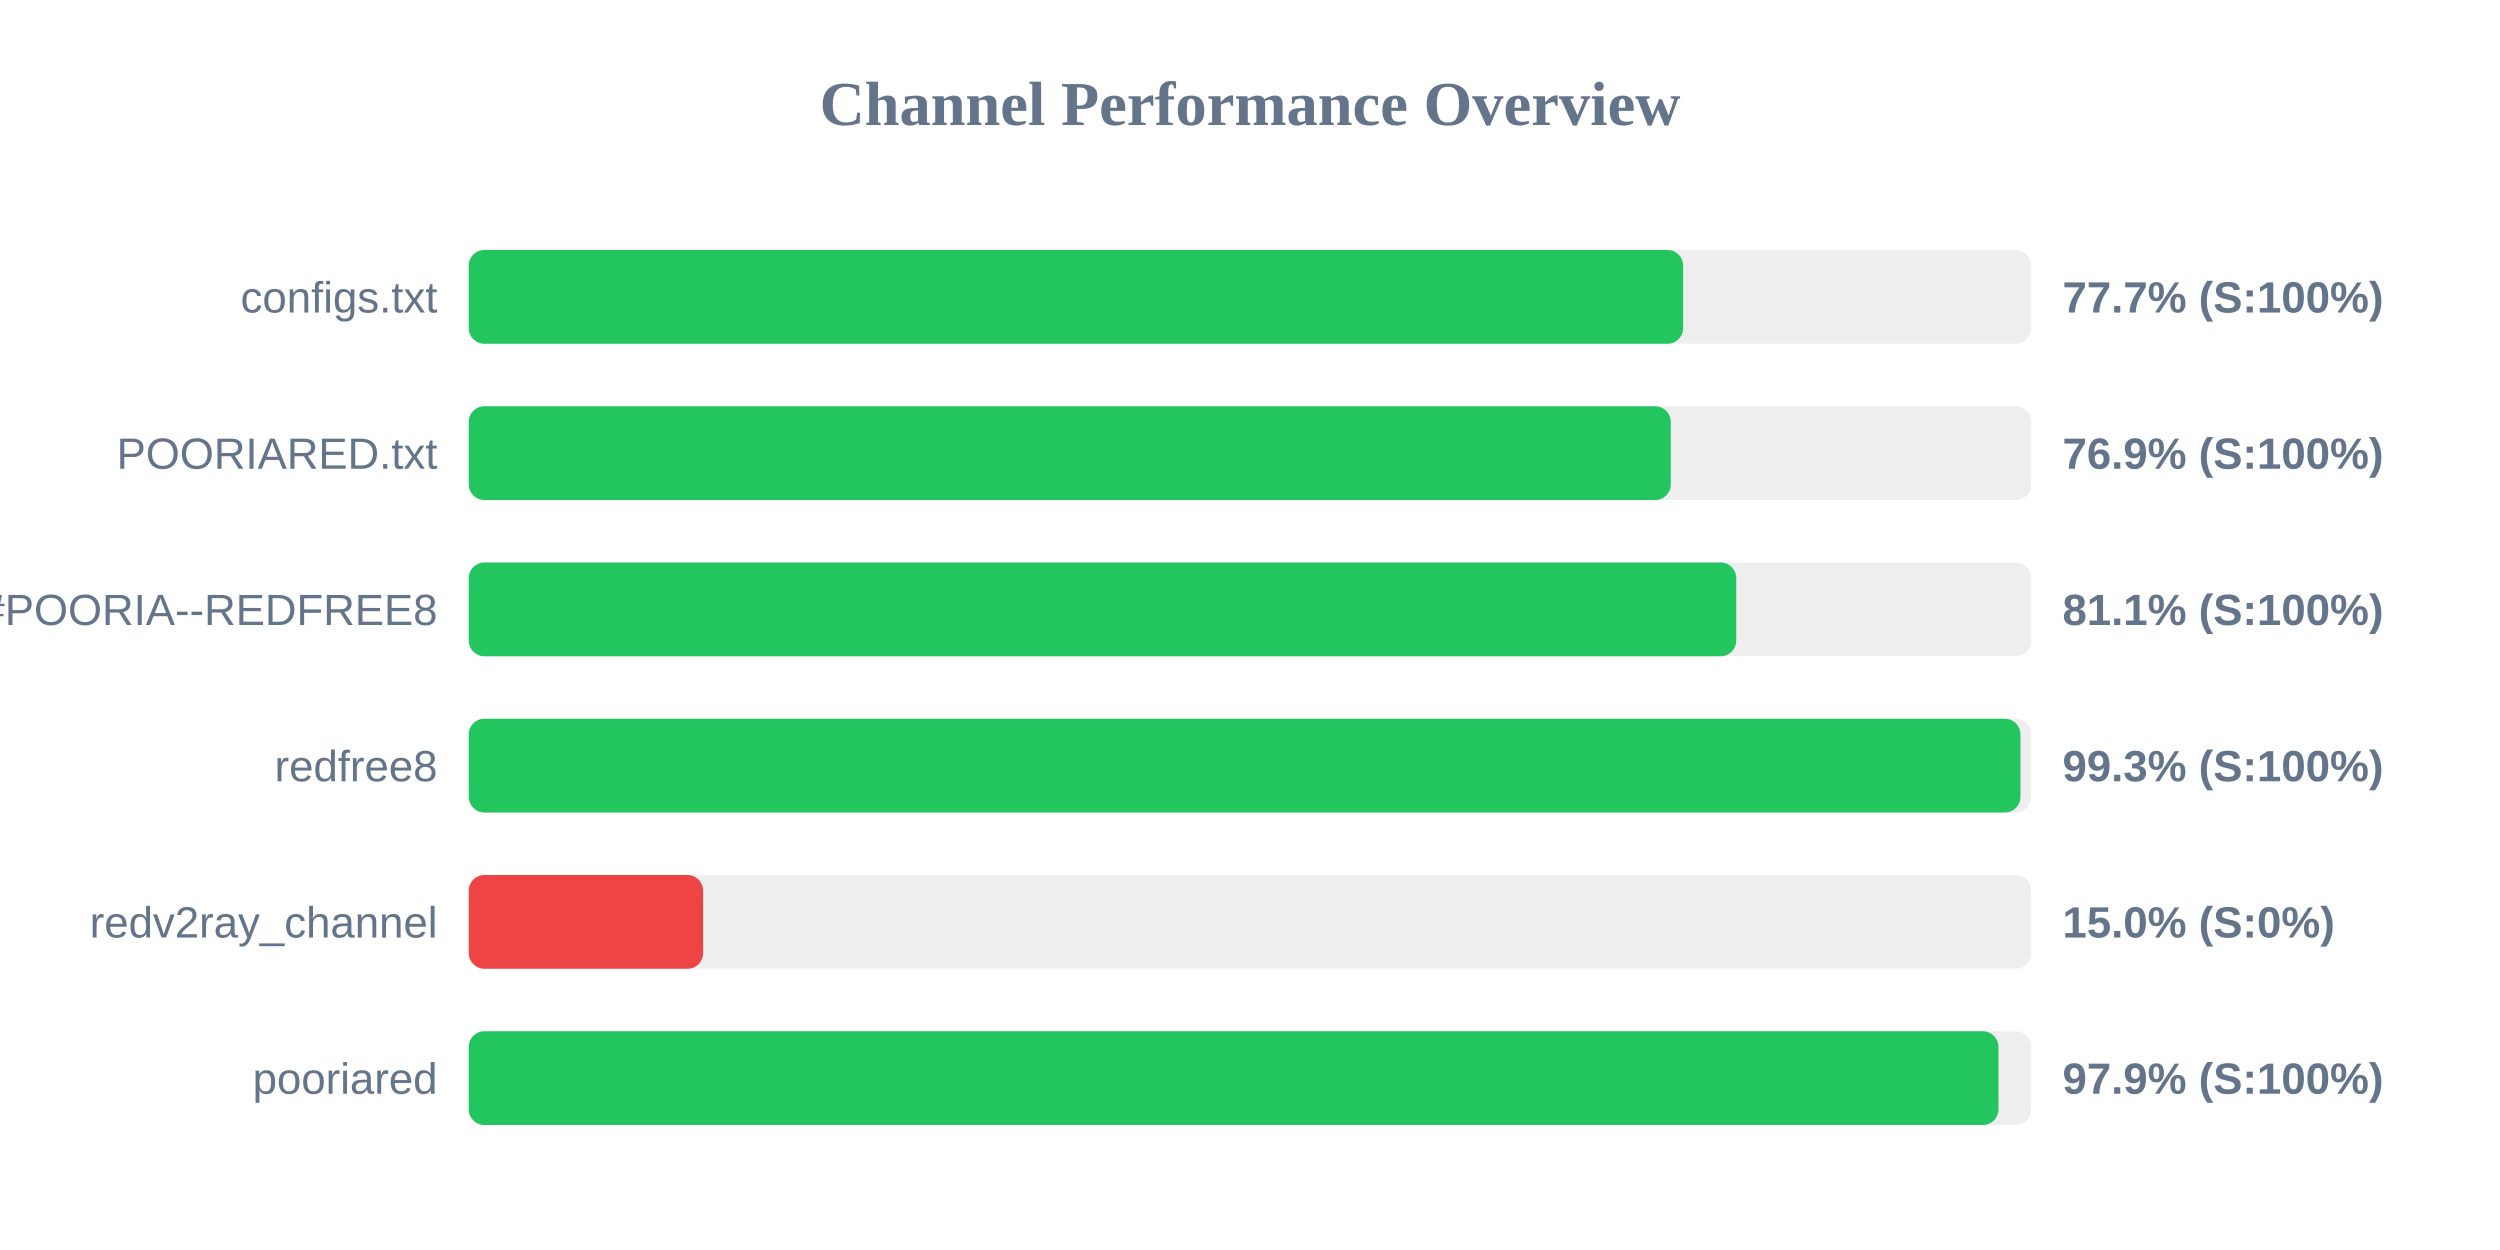
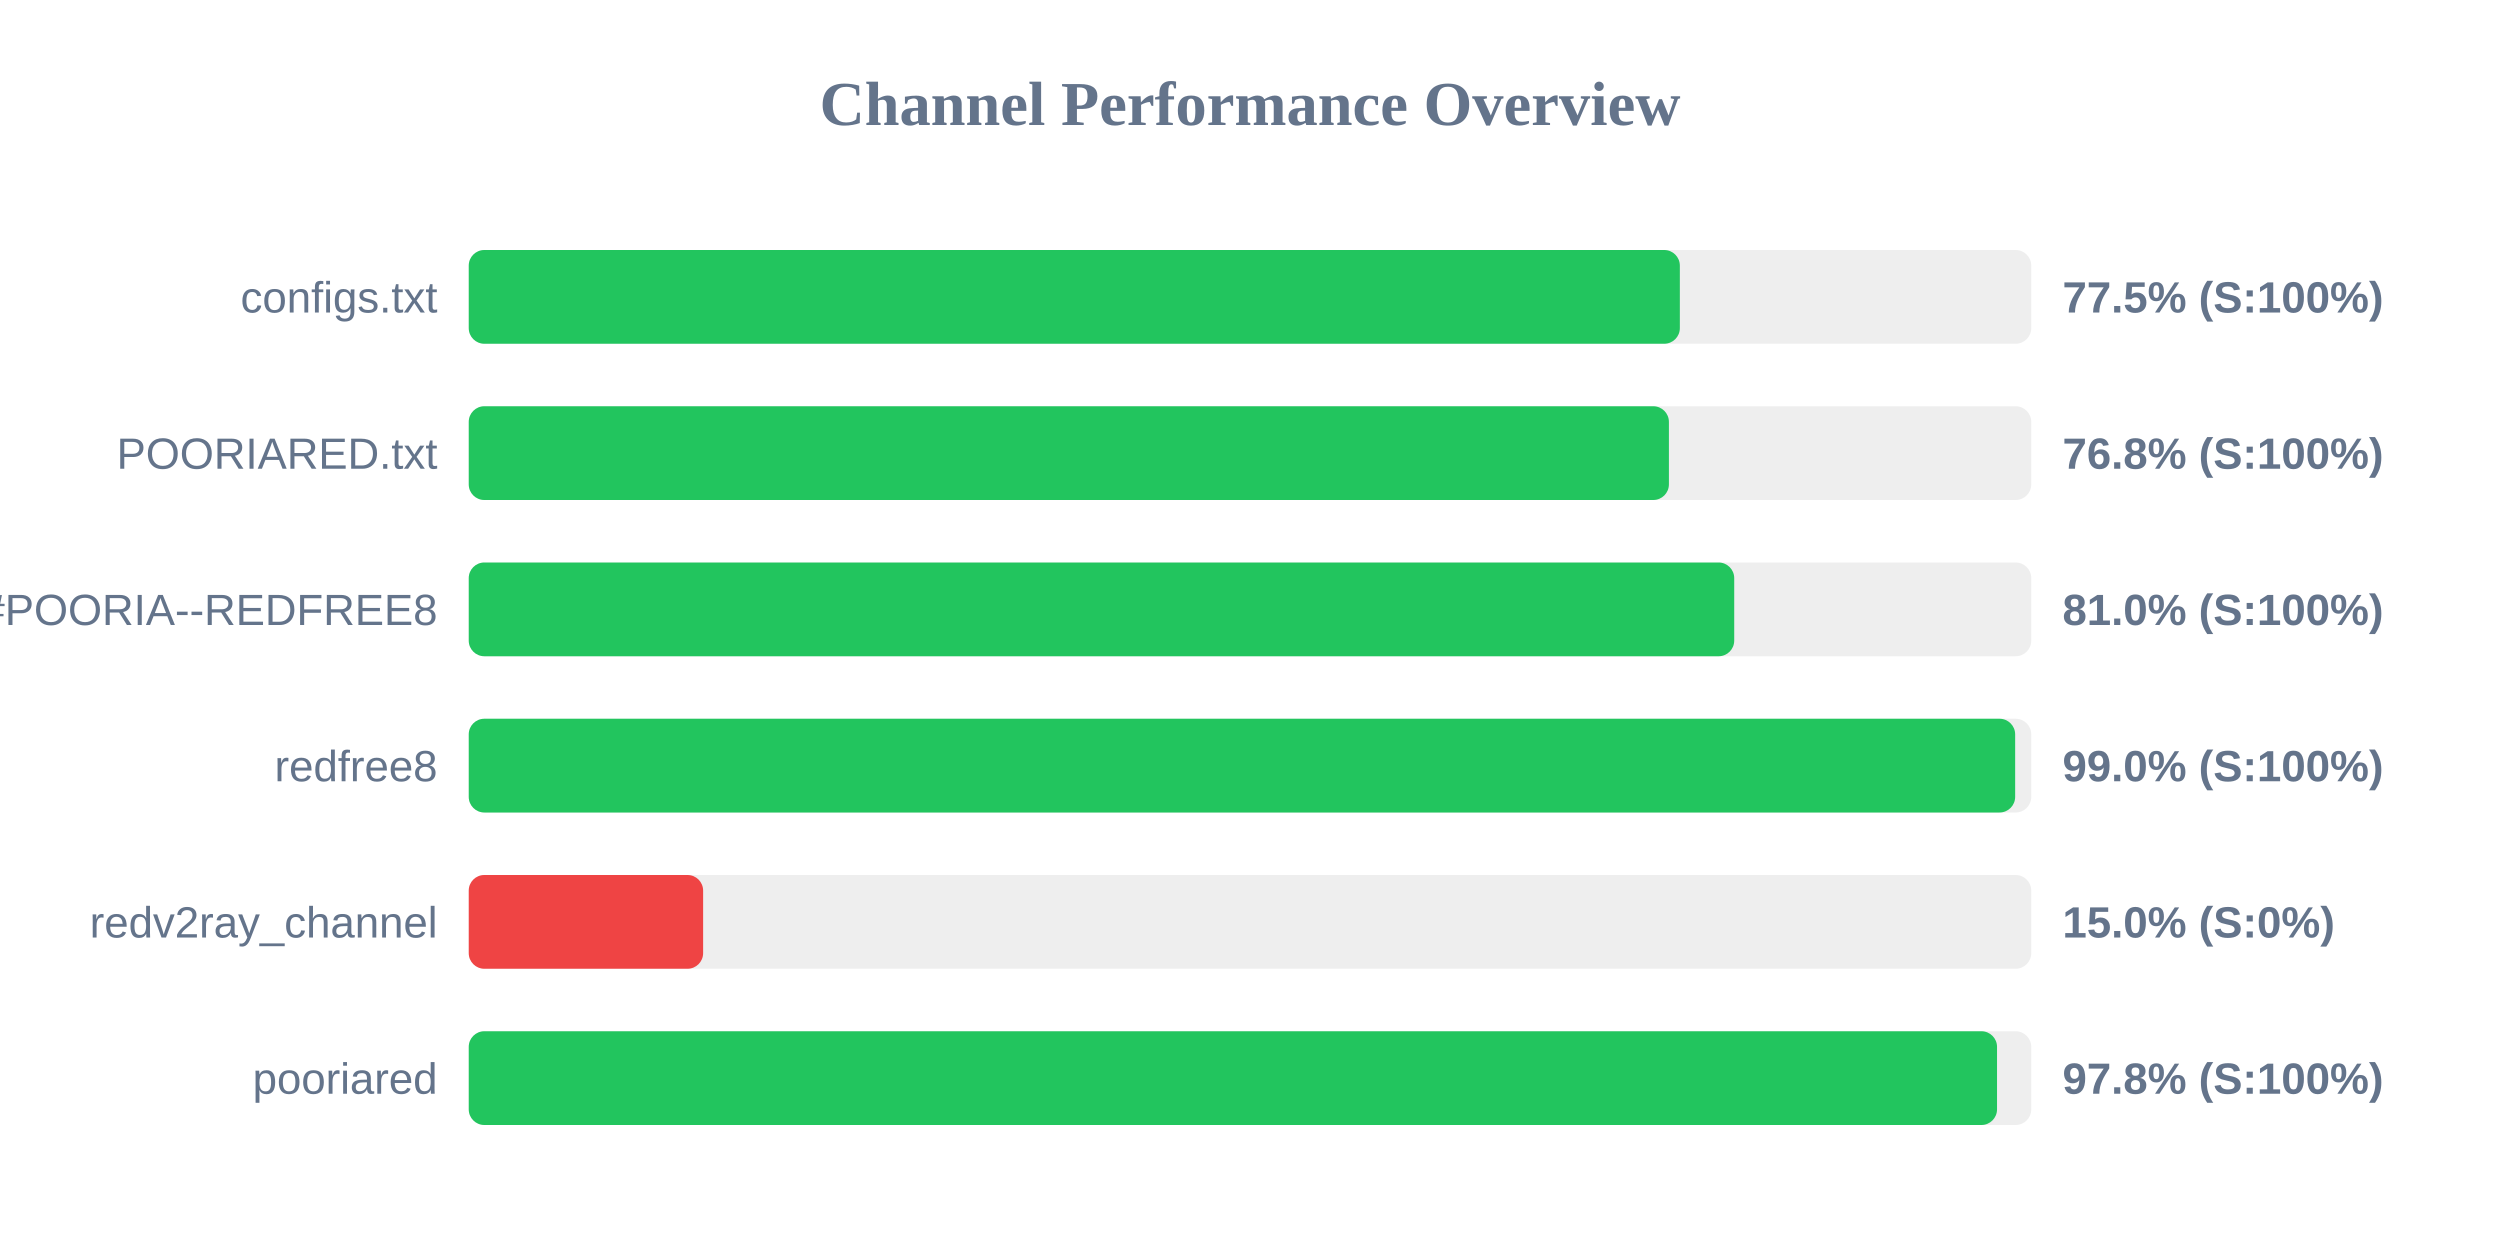
<svg xmlns="http://www.w3.org/2000/svg" width="800" height="400" version="1.1">
  <style>
        .row { font: 14px Arial; fill: #64748b; }
        .score { font: bold 14px Arial; fill: #64748b; }
    </style>
  <text x="400" y="40" text-anchor="middle" font-size="20px" font-weight="bold" fill="#64748b">Channel Performance Overview</text>
  <rect x="150" y="80" width="500" height="30" fill="#eee" rx="5" />
-   <rect x="150" y="80" width="388.6" height="30" fill="#22c55e" rx="5" />
+   <rect x="150" y="80" width="387.55" height="30" fill="#22c55e" rx="5" />
  <text x="140" y="100" text-anchor="end" class="row">configs.txt</text>
-   <text x="660" y="100" text-anchor="start" class="score">77.7% (S:100%)</text>
+   <text x="660" y="100" text-anchor="start" class="score">77.5% (S:100%)</text>
  <rect x="150" y="130" width="500" height="30" fill="#eee" rx="5" />
-   <rect x="150" y="130" width="384.65" height="30" fill="#22c55e" rx="5" />
+   <rect x="150" y="130" width="384.05" height="30" fill="#22c55e" rx="5" />
  <text x="140" y="150" text-anchor="end" class="row">POORIARED.txt</text>
-   <text x="660" y="150" text-anchor="start" class="score">76.9% (S:100%)</text>
+   <text x="660" y="150" text-anchor="start" class="score">76.8% (S:100%)</text>
  <rect x="150" y="180" width="500" height="30" fill="#eee" rx="5" />
-   <rect x="150" y="180" width="405.6" height="30" fill="#22c55e" rx="5" />
+   <rect x="150" y="180" width="404.95" height="30" fill="#22c55e" rx="5" />
  <text x="140" y="200" text-anchor="end" class="row">POORIA--REDFREE8.txt#POORIA--REDFREE8</text>
-   <text x="660" y="200" text-anchor="start" class="score">81.1% (S:100%)</text>
+   <text x="660" y="200" text-anchor="start" class="score">81.0% (S:100%)</text>
  <rect x="150" y="230" width="500" height="30" fill="#eee" rx="5" />
-   <rect x="150" y="230" width="496.55" height="30" fill="#22c55e" rx="5" />
+   <rect x="150" y="230" width="494.85" height="30" fill="#22c55e" rx="5" />
  <text x="140" y="250" text-anchor="end" class="row">redfree8</text>
-   <text x="660" y="250" text-anchor="start" class="score">99.3% (S:100%)</text>
+   <text x="660" y="250" text-anchor="start" class="score">99.0% (S:100%)</text>
  <rect x="150" y="280" width="500" height="30" fill="#eee" rx="5" />
  <rect x="150" y="280" width="75.0" height="30" fill="#ef4444" rx="5" />
  <text x="140" y="300" text-anchor="end" class="row">redv2ray_channel</text>
  <text x="660" y="300" text-anchor="start" class="score">15.0% (S:0%)</text>
  <rect x="150" y="330" width="500" height="30" fill="#eee" rx="5" />
-   <rect x="150" y="330" width="489.5" height="30" fill="#22c55e" rx="5" />
+   <rect x="150" y="330" width="489.05" height="30" fill="#22c55e" rx="5" />
  <text x="140" y="350" text-anchor="end" class="row">pooriared</text>
-   <text x="660" y="350" text-anchor="start" class="score">97.9% (S:100%)</text>
+   <text x="660" y="350" text-anchor="start" class="score">97.8% (S:100%)</text>
</svg>
